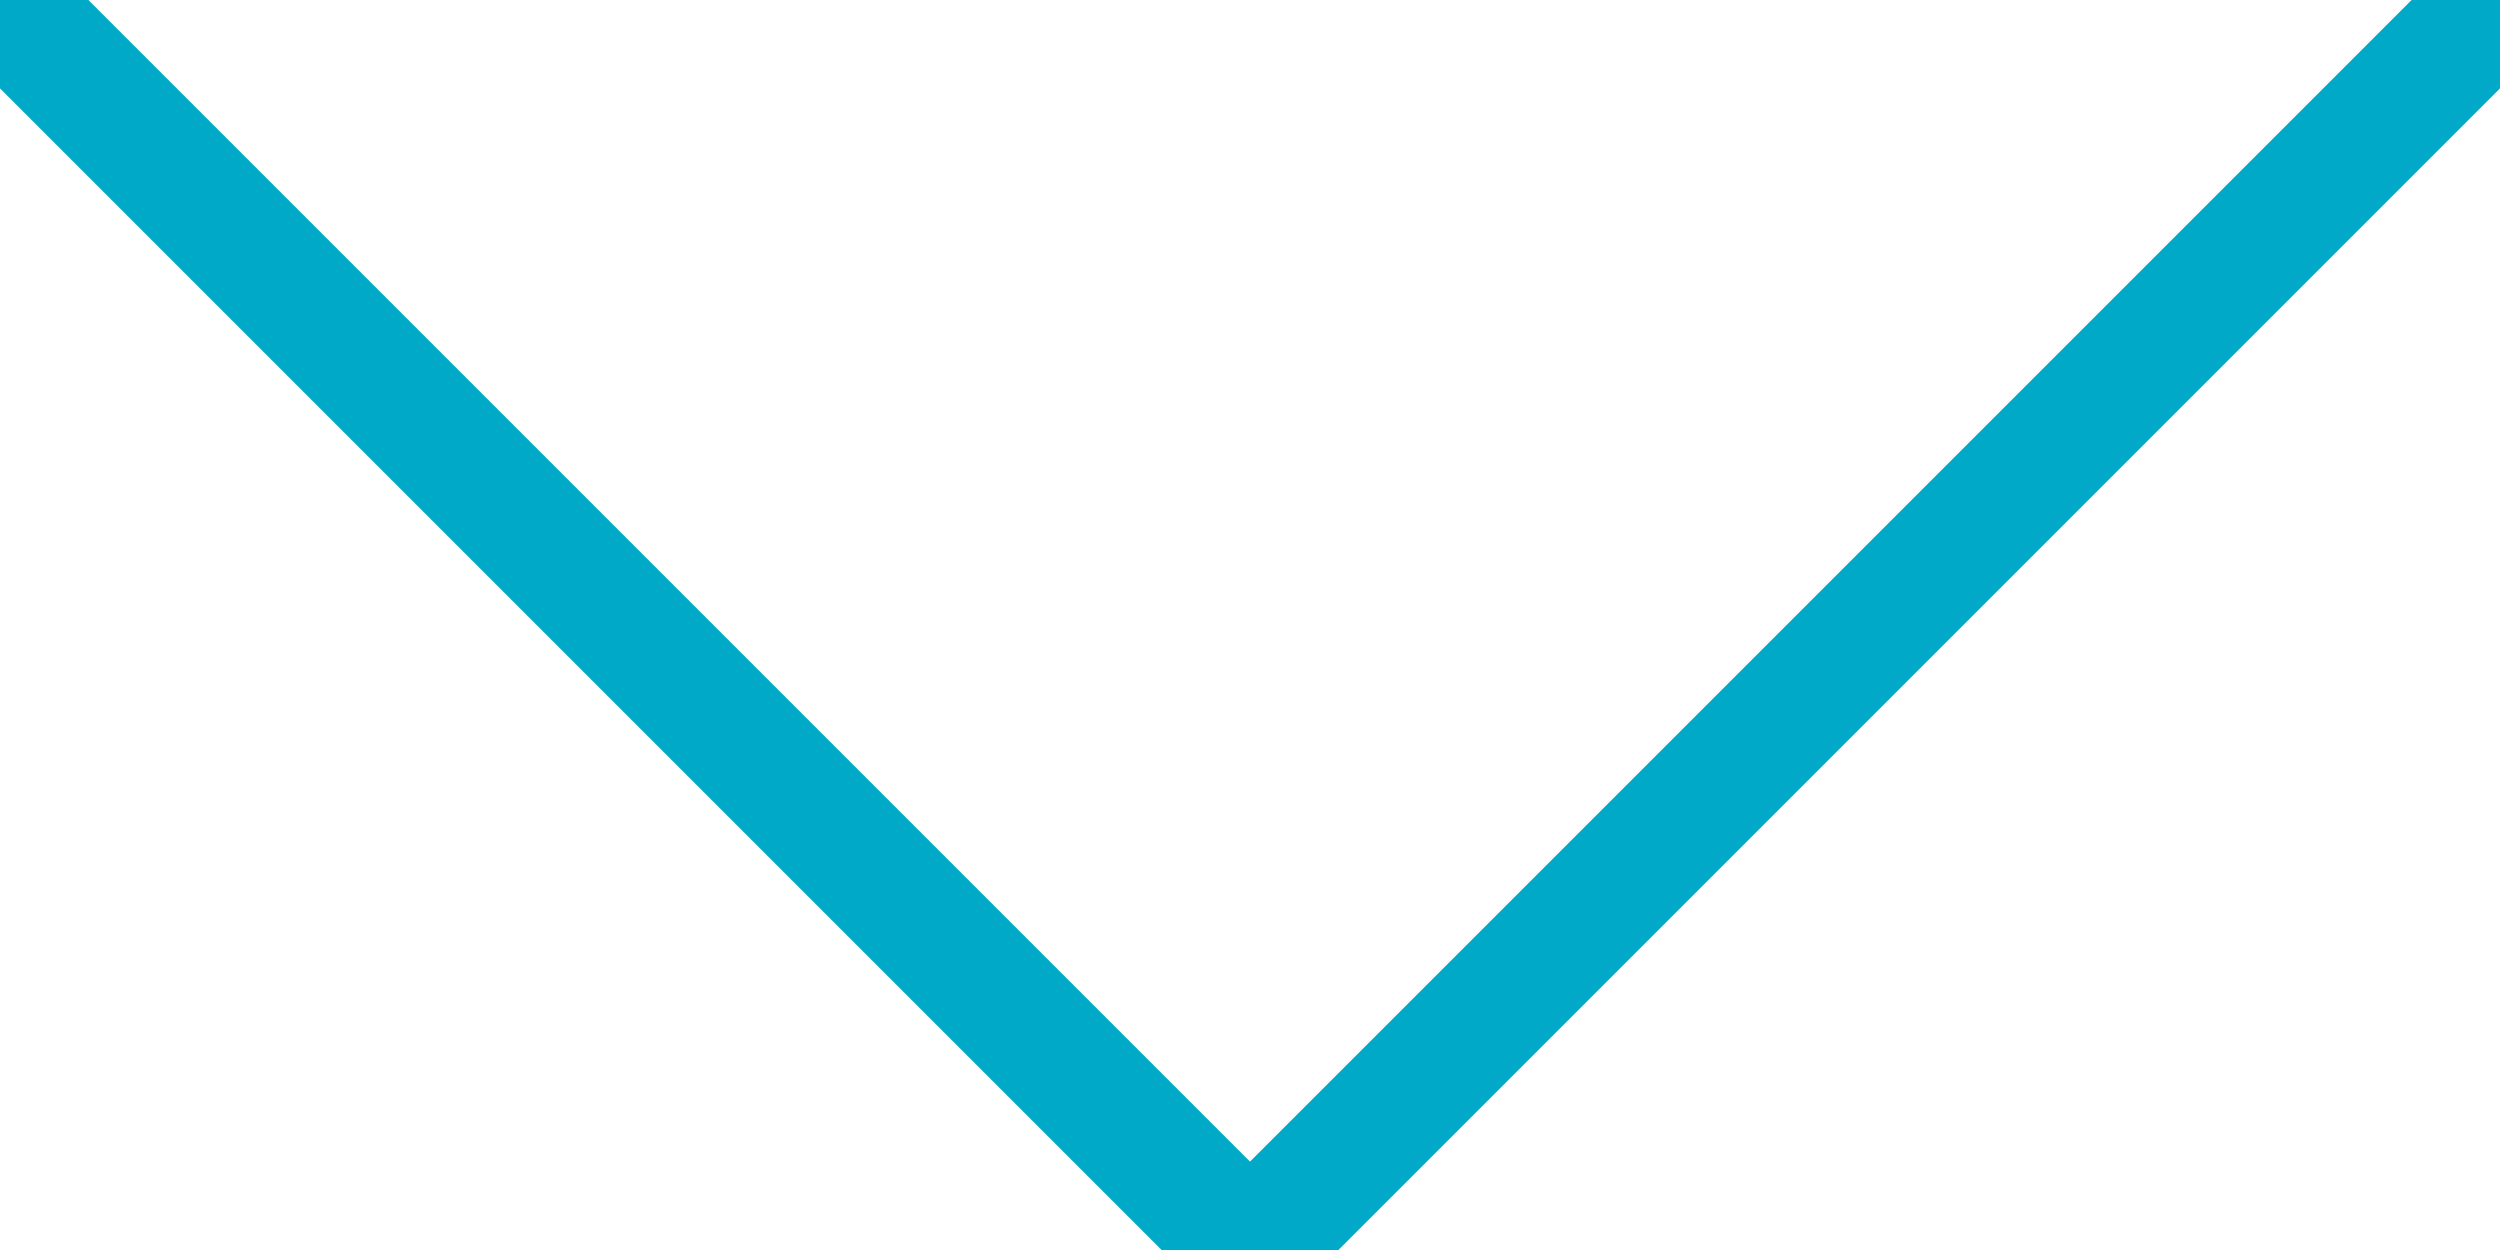
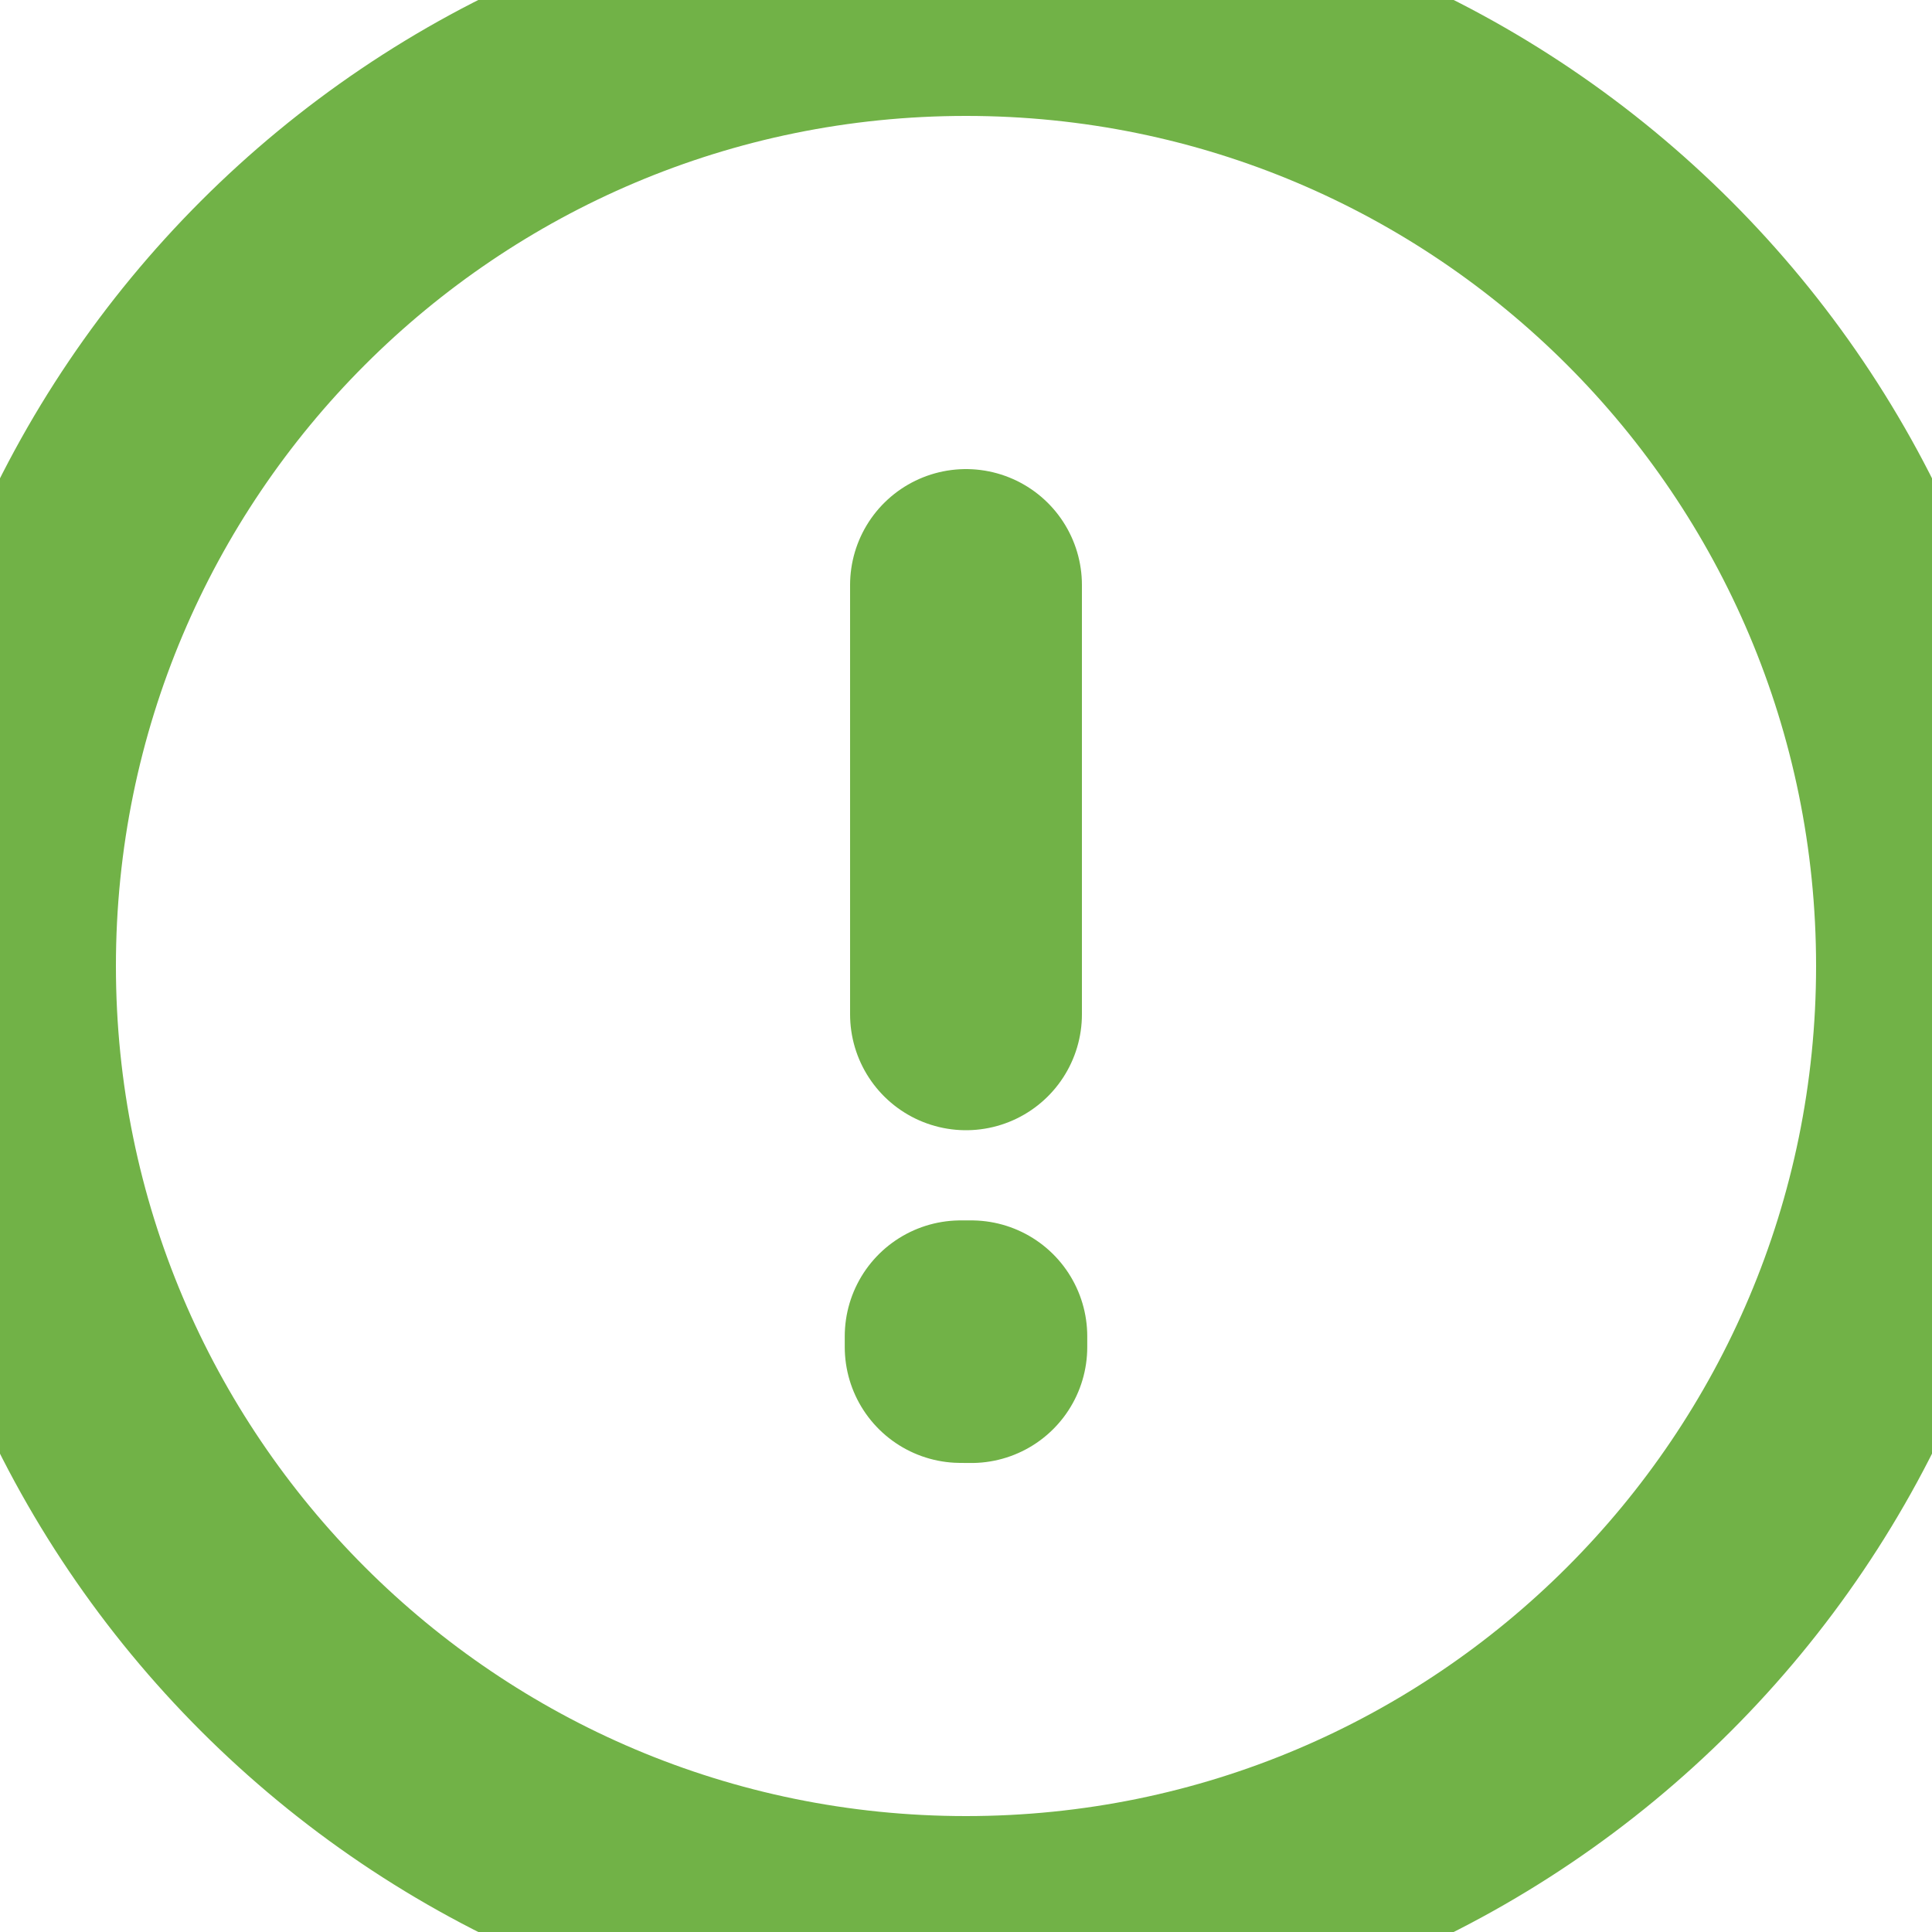
- <svg xmlns="http://www.w3.org/2000/svg" width="20" height="10" viewBox="0 0 20 10" fill="none">
-   <path d="M20 0L10 10L0 0" stroke="#00A9C7" stroke-linecap="round" stroke-linejoin="round" />
+ <svg xmlns="http://www.w3.org/2000/svg" width="25" height="25" viewBox="0 0 25 25" fill="none">
+   <path d="M12.5 7.57V13.125M12.5 25C5.596 25 0 19.404 0 12.5C0 5.596 5.596 0 12.5 0C19.404 0 25 5.596 25 12.5C25 19.404 19.404 25 12.5 25ZM12.569 17.292V17.431L12.431 17.43V17.292H12.569Z" stroke="#71B247" stroke-width="3" stroke-linecap="round" stroke-linejoin="round" />
</svg>
